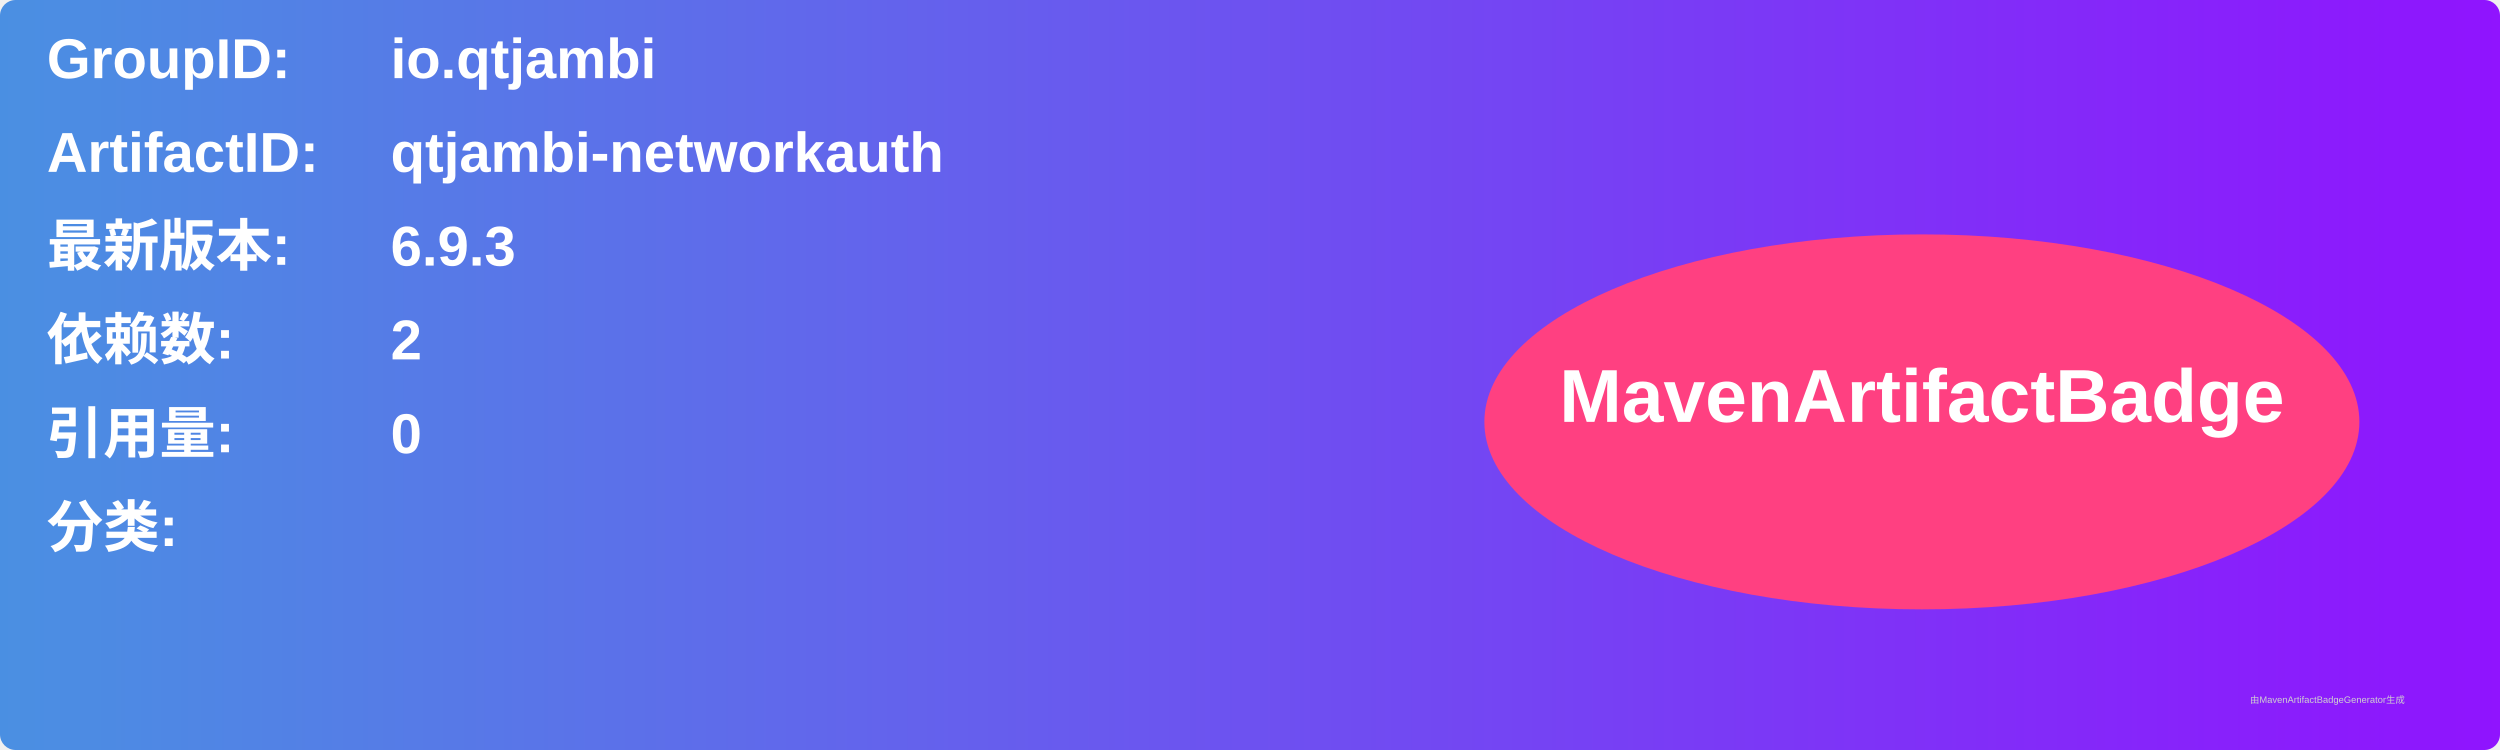
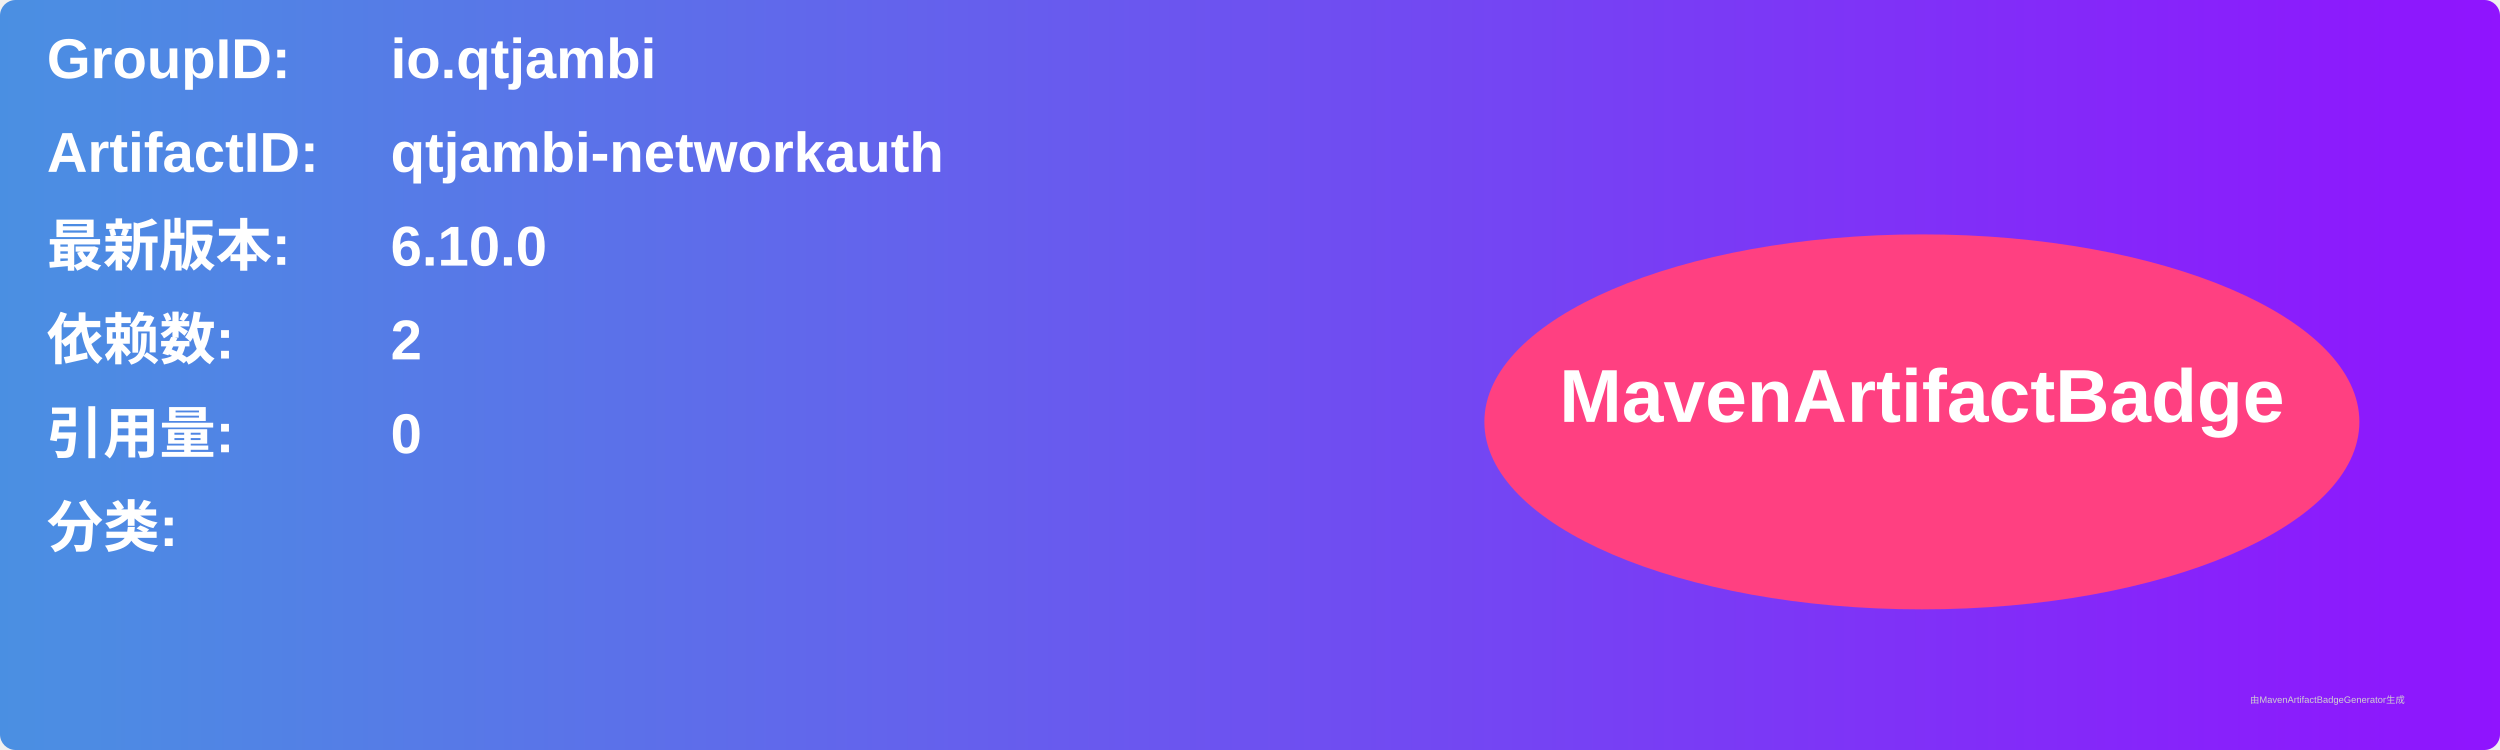
<svg xmlns="http://www.w3.org/2000/svg" width="800" height="240" viewBox="0 0 800 240">
  <linearGradient id="grad" x1="0%" y1="0%" x2="100%" y2="0%">
    <stop offset="0%" stop-color="#4a90e2" />
    <stop offset="100%" stop-color="#9013fe" />
  </linearGradient>
  <rect width="100%" height="100%" rx="5" ry="5" fill="url(#grad)" />
  <g transform="translate(15, 15)">
    <text x="0" y="10" font-family="Arial" font-size="18" fill="white" font-weight="bold" width="260">GroupID:</text>
    <text x="110" y="10" font-family="Arial" font-size="18" fill="white" font-weight="bold" width="460">io.qtjambi</text>
    <text x="0" y="40" font-family="Arial" font-size="18" fill="white" font-weight="bold" width="260">ArtifactID:</text>
    <text x="110" y="40" font-family="Arial" font-size="18" fill="white" font-weight="bold" width="460">qtjambi-networkauth</text>
    <text x="0" y="70" font-family="Arial" font-size="18" fill="white" font-weight="bold">最新版本:</text>
    <text x="110" y="70" font-family="Arial" font-size="18" fill="white" font-weight="bold">
-       <tspan font-weight="bold">6.9.3</tspan>
+       <tspan font-weight="bold">6.10.0</tspan>
    </text>
    <text x="0" y="100" font-family="Arial" font-size="18" fill="white" font-weight="bold">依赖数: </text>
    <text x="110" y="100" font-family="Arial" font-size="18" fill="white">
      <tspan font-weight="bold">2</tspan>
    </text>
    <text x="0" y="130" font-family="Arial" font-size="18" fill="white" font-weight="bold">引用量: </text>
    <text x="110" y="130" font-family="Arial" font-size="18" fill="white">
      <tspan font-weight="bold">0</tspan>
    </text>
    <text x="0" y="160" font-family="Arial" font-size="18" fill="white" font-weight="bold">分类:</text>
    <text x="10" y="190" font-family="Arial" font-size="10" fill="white">
      <tspan font-weight="bold" />
    </text>
    <ellipse cx="600" cy="120" rx="140" ry="60" fill="#ff4081" />
    <text x="600" y="120" text-anchor="middle" font-family="Arial" font-size="24" fill="white" font-weight="bold">MavenArtifactBadge</text>
  </g>
  <text x="720" y="225" font-family="Arial" font-size="3" fill="#d0d0d0">由MavenArtifactBadgeGenerator生成</text>
</svg>
